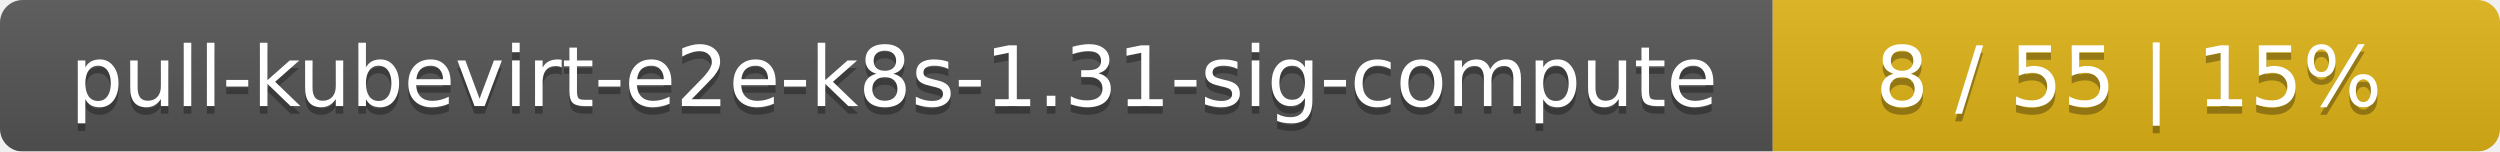
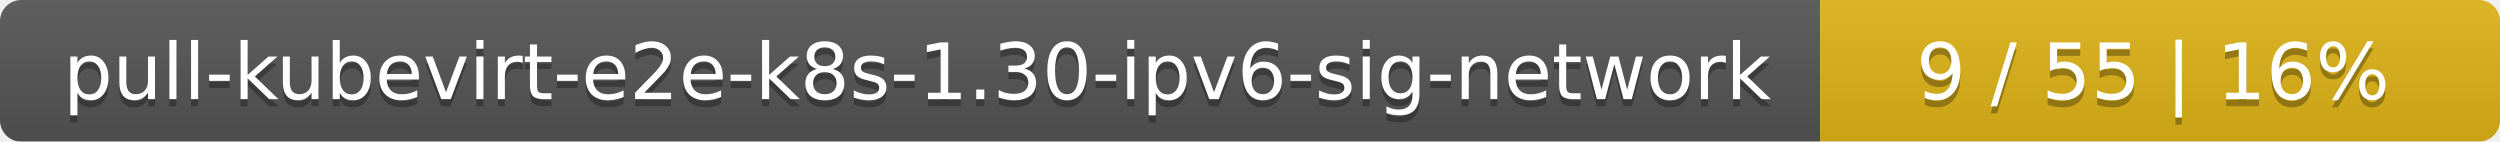
- <svg xmlns="http://www.w3.org/2000/svg" width="330" height="20">
+ <svg xmlns="http://www.w3.org/2000/svg" width="353" height="20">
  <linearGradient id="smooth" x2="0" y2="100%">
    <stop offset="0" stop-color="#bbb" stop-opacity=".1" />
    <stop offset="1" stop-opacity=".1" />
  </linearGradient>
  <mask id="round">
-     <rect width="330" height="20" rx="3" fill="#fff" />
+     <rect width="353" height="20" rx="3" fill="#fff" />
  </mask>
  <g mask="url(#round)">
-     <rect width="234" height="20" fill="#555" />
-     <rect x="234" width="96" height="20" fill="#dfb317" />
-     <rect width="330" height="20" fill="url(#smooth)" />
+     <rect width="257" height="20" fill="#555" />
+     <rect x="257" width="96" height="20" fill="#dfb317" />
+     <rect width="353" height="20" fill="url(#smooth)" />
  </g>
  <g fill="#fff" text-anchor="middle" font-family="DejaVu Sans,Verdana,Geneva,sans-serif" font-size="11">
-     <text x="118" y="15" fill="#010101" fill-opacity=".3">pull-kubevirt-e2e-k8s-1.31-sig-compute</text>
-     <text x="118" y="14">pull-kubevirt-e2e-k8s-1.31-sig-compute</text>
-     <text x="281" y="15" fill="#010101" fill-opacity=".3">8 / 55    |    15%</text>
-     <text x="281" y="14">8 / 55    |    15%</text>
+     <text x="129.5" y="15" fill="#010101" fill-opacity=".3">pull-kubevirt-e2e-k8s-1.30-ipv6-sig-network</text>
+     <text x="129.5" y="14">pull-kubevirt-e2e-k8s-1.30-ipv6-sig-network</text>
+     <text x="304" y="15" fill="#010101" fill-opacity=".3">9 / 55    |    16%</text>
+     <text x="304" y="14">9 / 55    |    16%</text>
  </g>
</svg>
